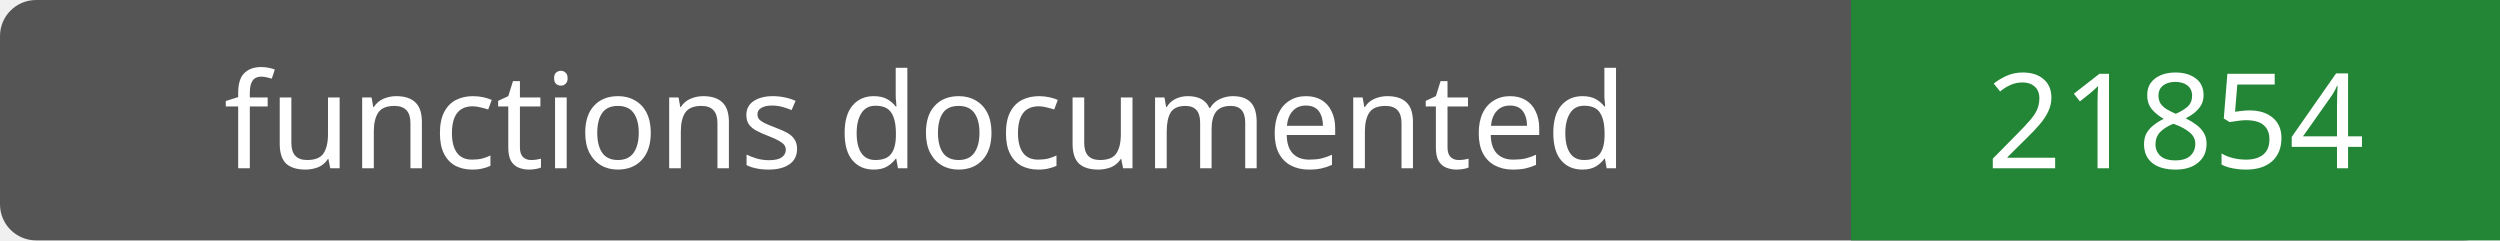
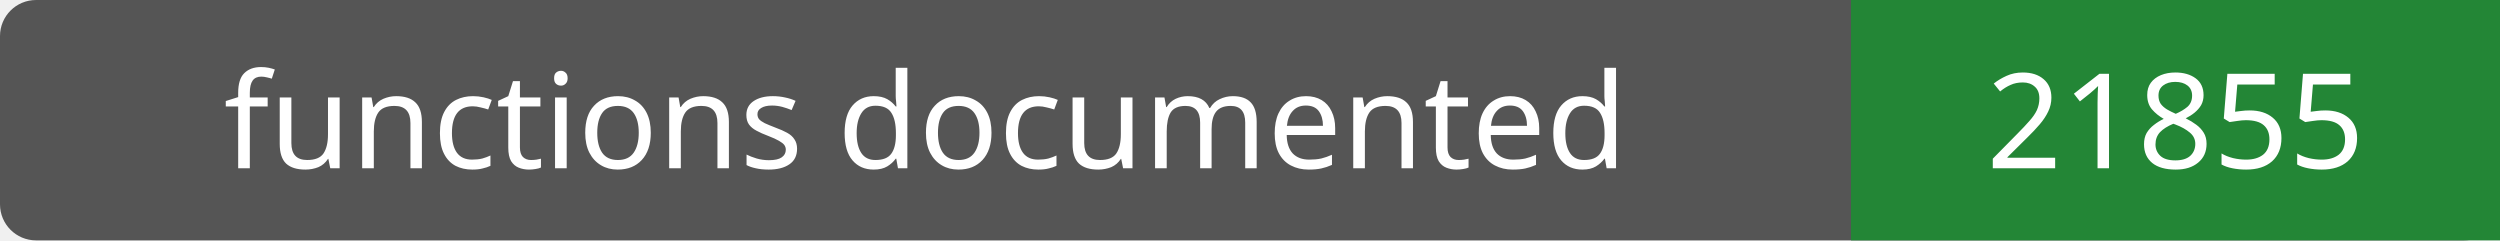
- <svg xmlns="http://www.w3.org/2000/svg" width="208" height="20" role="img" aria-label="functions documented: 21854">
+ <svg xmlns="http://www.w3.org/2000/svg" width="208" height="20" role="img" aria-label="functions documented: 21855">
  <rect width="208" height="20" rx="3" fill="#555" />
  <path fill="#238636" d="M154 0h54v20H154z" />
  <g fill="#fff" text-anchor="middle" font-family="Verdana,sans-serif" font-size="11">
    <text x="77.0" y="14">functions documented</text>
-     <text x="181.0" y="14">21854</text>
+     <text x="181.0" y="14">21855</text>
  </g>
</svg>
